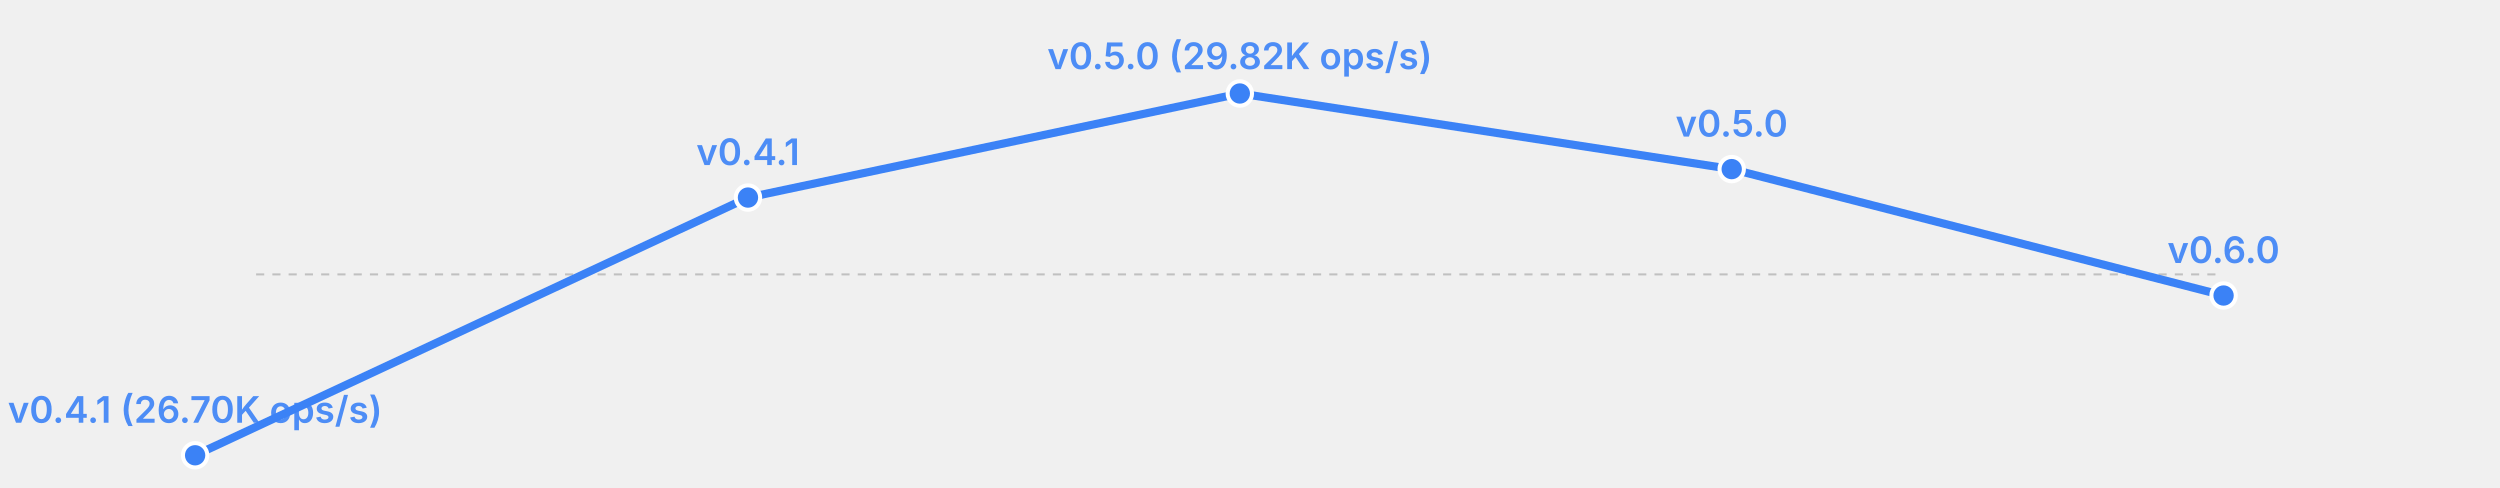
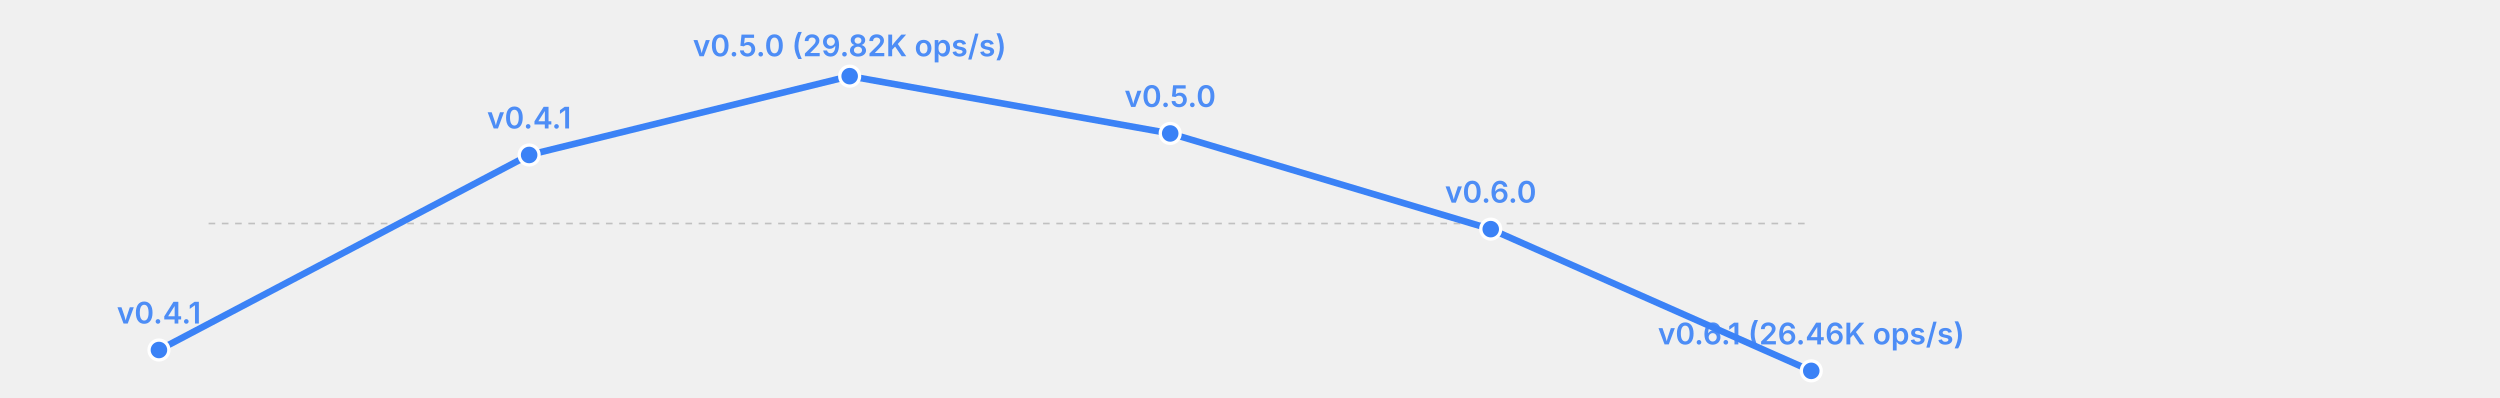
- <svg xmlns="http://www.w3.org/2000/svg" width="615" height="120" viewBox="0 0 615 120">
-   <rect width="615" height="120" fill="transparent" />
+ <svg xmlns="http://www.w3.org/2000/svg" width="755" height="120" viewBox="0 0 755 120">
+   <rect width="755" height="120" fill="transparent" />
  <line x1="63" y1="67.5" x2="547" y2="67.5" stroke="currentColor" stroke-width="0.5" opacity="0.2" stroke-dasharray="2,2" />
-   <polyline fill="none" stroke="#3b82f6" stroke-width="2" points="48.0,112.0 184.0,48.6 305.0,23.0 426.0,41.6 547.0,72.7" stroke-linecap="round" stroke-linejoin="round" />
-   <circle cx="48.0" cy="112.0" r="3" fill="#3b82f6" stroke="white" stroke-width="1" />
-   <text x="48.0" y="104.0" font-size="9" fill="#3b82f6" text-anchor="middle" font-family="system-ui, -apple-system, sans-serif" font-weight="600" opacity="0.9">v0.4.1 (26.70K ops/s)</text>
-   <circle cx="184.0" cy="48.6" r="3" fill="#3b82f6" stroke="white" stroke-width="1" />
-   <text x="184.0" y="40.6" font-size="9" fill="#3b82f6" text-anchor="middle" font-family="system-ui, -apple-system, sans-serif" font-weight="600" opacity="0.9">v0.4.1</text>
-   <circle cx="305.0" cy="23.0" r="3" fill="#3b82f6" stroke="white" stroke-width="1" />
-   <text x="305.0" y="17.0" font-size="9" fill="#3b82f6" text-anchor="middle" font-family="system-ui, -apple-system, sans-serif" font-weight="600" opacity="0.9">v0.5.0 (29.82K ops/s)</text>
-   <circle cx="426.0" cy="41.6" r="3" fill="#3b82f6" stroke="white" stroke-width="1" />
-   <text x="426.0" y="33.6" font-size="9" fill="#3b82f6" text-anchor="middle" font-family="system-ui, -apple-system, sans-serif" font-weight="600" opacity="0.9">v0.5.0</text>
-   <circle cx="547.0" cy="72.7" r="3" fill="#3b82f6" stroke="white" stroke-width="1" />
-   <text x="547.0" y="64.7" font-size="9" fill="#3b82f6" text-anchor="middle" font-family="system-ui, -apple-system, sans-serif" font-weight="600" opacity="0.9">v0.6.0</text>
+   <polyline fill="none" stroke="#3b82f6" stroke-width="2" points="48.0,105.7 159.8,46.8 256.6,23.0 353.4,40.3 450.2,69.2 547.0,112.0" stroke-linecap="round" stroke-linejoin="round" />
+   <circle cx="48.0" cy="105.7" r="3" fill="#3b82f6" stroke="white" stroke-width="1" />
+   <text x="48.0" y="97.7" font-size="9" fill="#3b82f6" text-anchor="middle" font-family="system-ui, -apple-system, sans-serif" font-weight="600" opacity="0.9">v0.4.1</text>
+   <circle cx="159.8" cy="46.8" r="3" fill="#3b82f6" stroke="white" stroke-width="1" />
+   <text x="159.8" y="38.8" font-size="9" fill="#3b82f6" text-anchor="middle" font-family="system-ui, -apple-system, sans-serif" font-weight="600" opacity="0.9">v0.4.1</text>
+   <circle cx="256.6" cy="23.0" r="3" fill="#3b82f6" stroke="white" stroke-width="1" />
+   <text x="256.6" y="17.0" font-size="9" fill="#3b82f6" text-anchor="middle" font-family="system-ui, -apple-system, sans-serif" font-weight="600" opacity="0.9">v0.5.0 (29.82K ops/s)</text>
+   <circle cx="353.4" cy="40.3" r="3" fill="#3b82f6" stroke="white" stroke-width="1" />
+   <text x="353.4" y="32.3" font-size="9" fill="#3b82f6" text-anchor="middle" font-family="system-ui, -apple-system, sans-serif" font-weight="600" opacity="0.9">v0.5.0</text>
+   <circle cx="450.2" cy="69.2" r="3" fill="#3b82f6" stroke="white" stroke-width="1" />
+   <text x="450.2" y="61.2" font-size="9" fill="#3b82f6" text-anchor="middle" font-family="system-ui, -apple-system, sans-serif" font-weight="600" opacity="0.9">v0.6.0</text>
+   <circle cx="547.0" cy="112.0" r="3" fill="#3b82f6" stroke="white" stroke-width="1" />
+   <text x="547.0" y="104.0" font-size="9" fill="#3b82f6" text-anchor="middle" font-family="system-ui, -apple-system, sans-serif" font-weight="600" opacity="0.9">v0.6.1 (26.46K ops/s)</text>
</svg>
